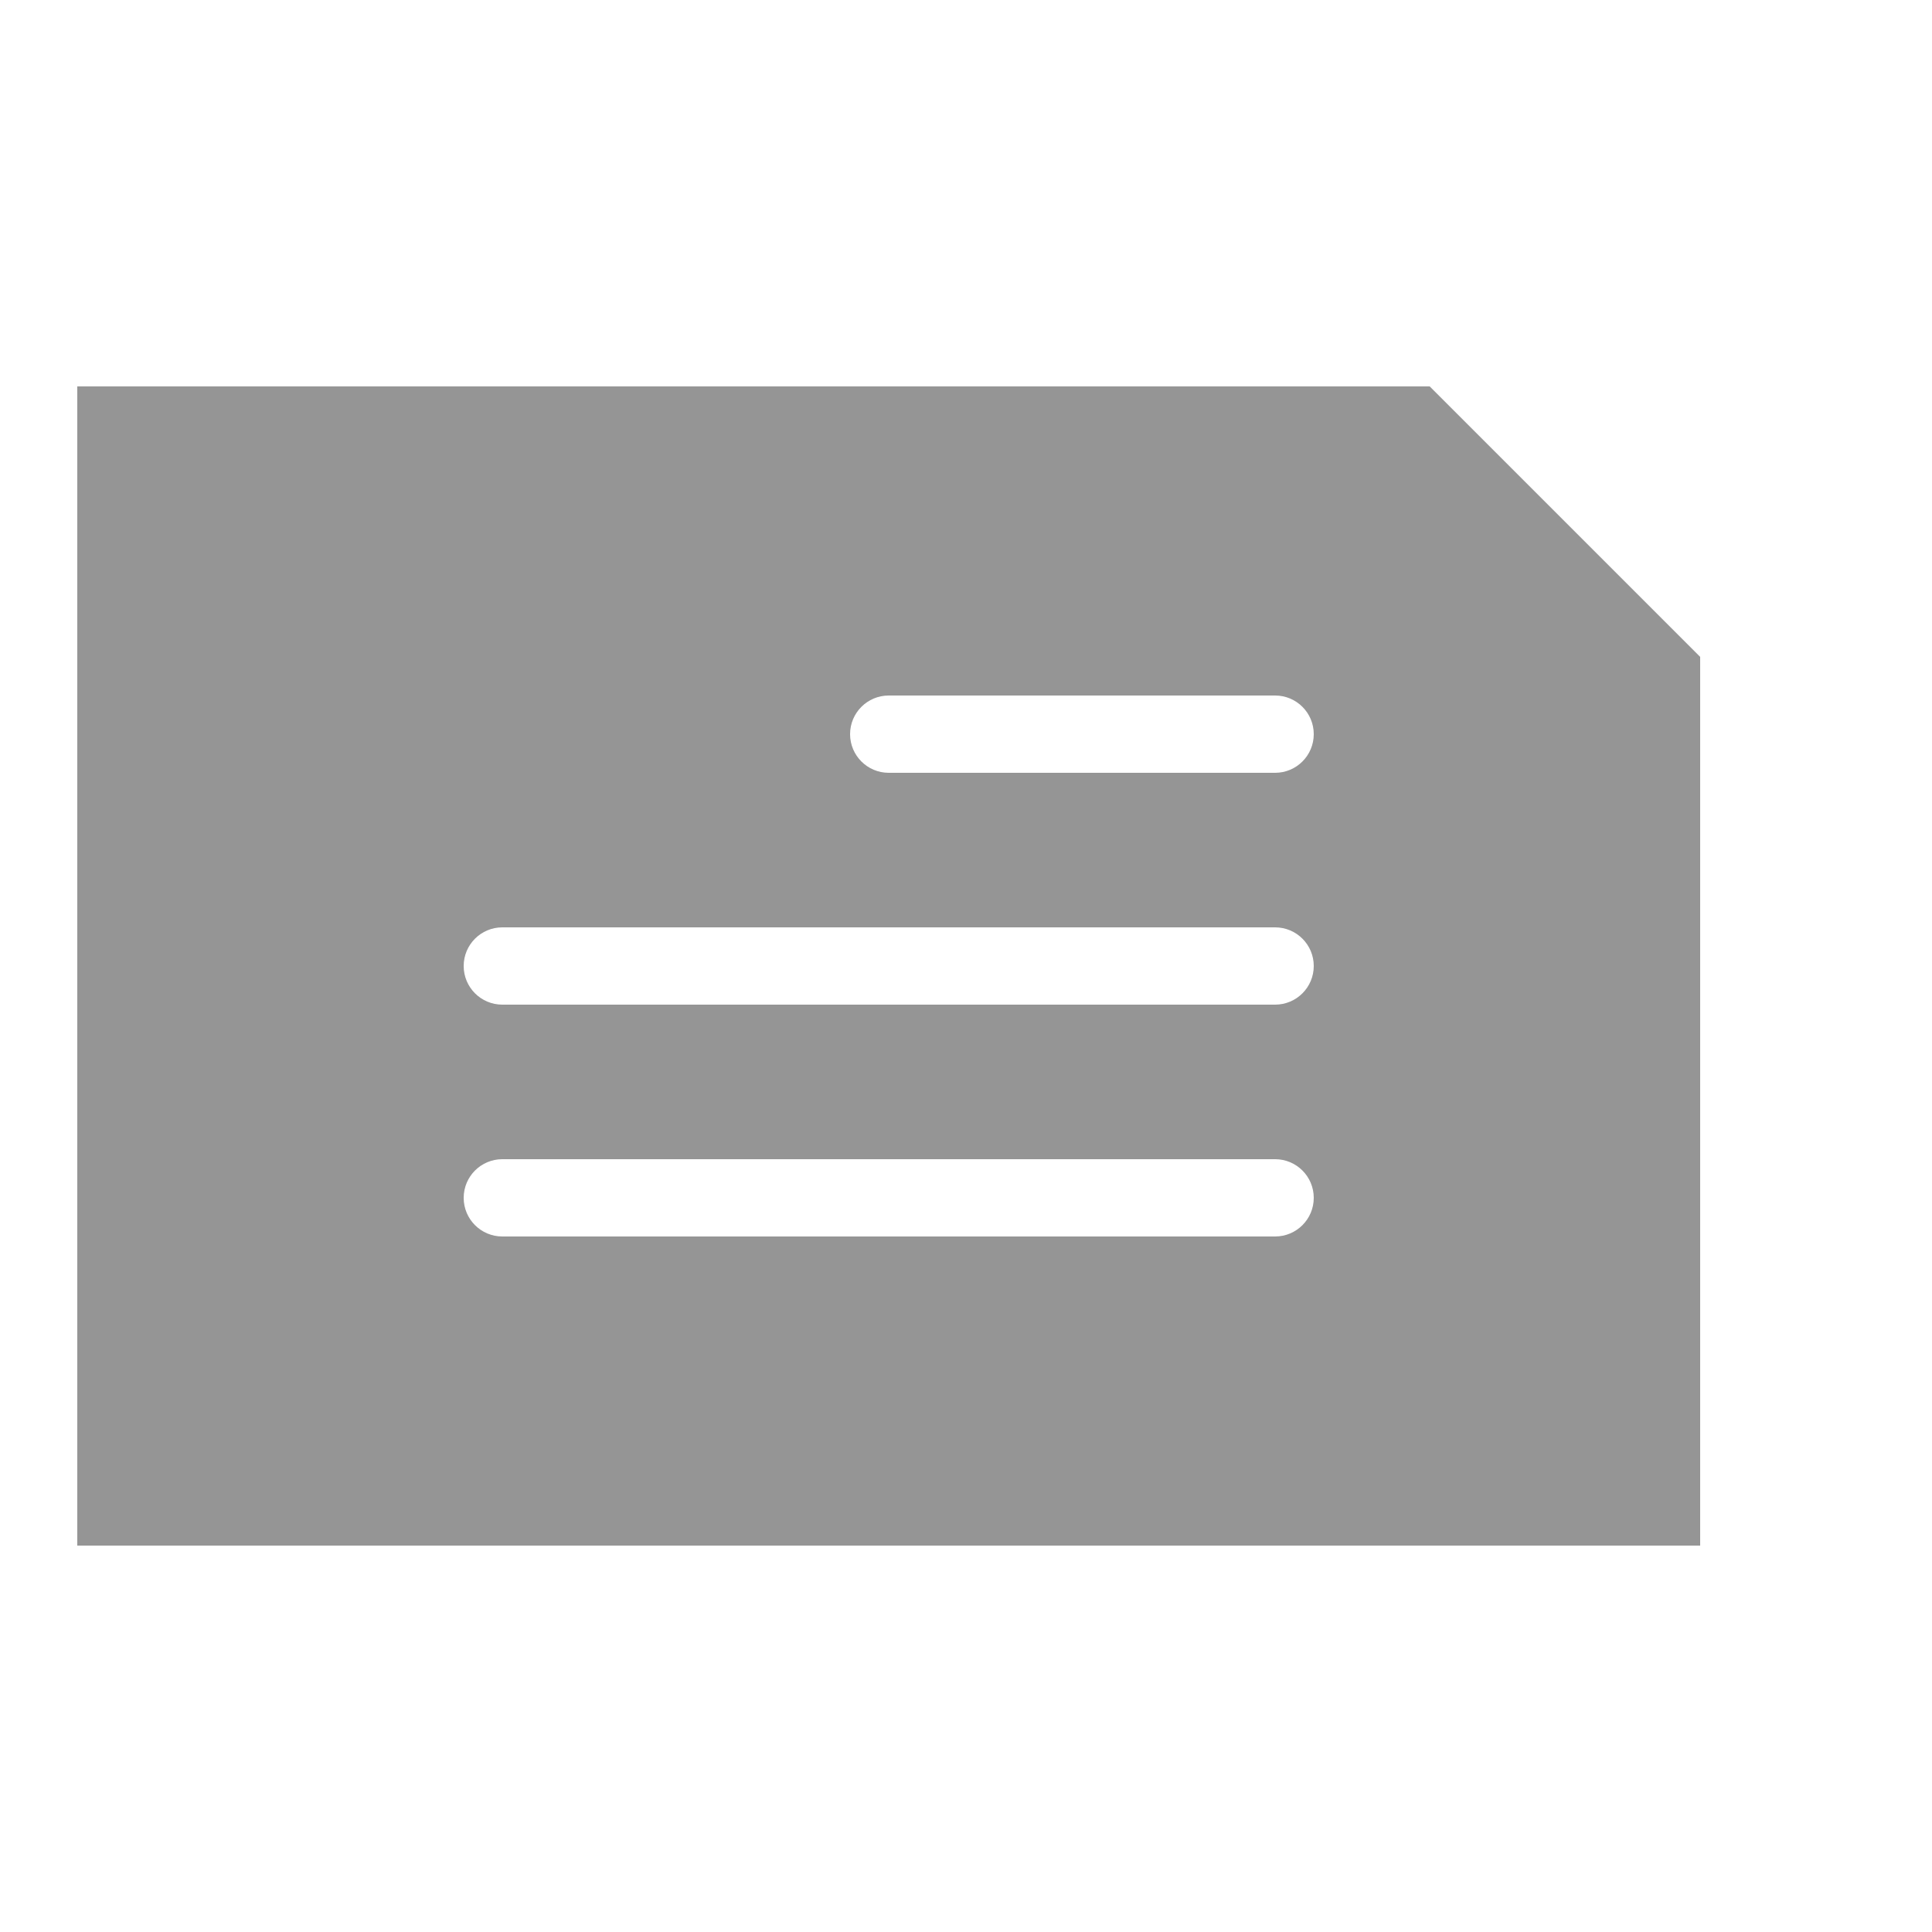
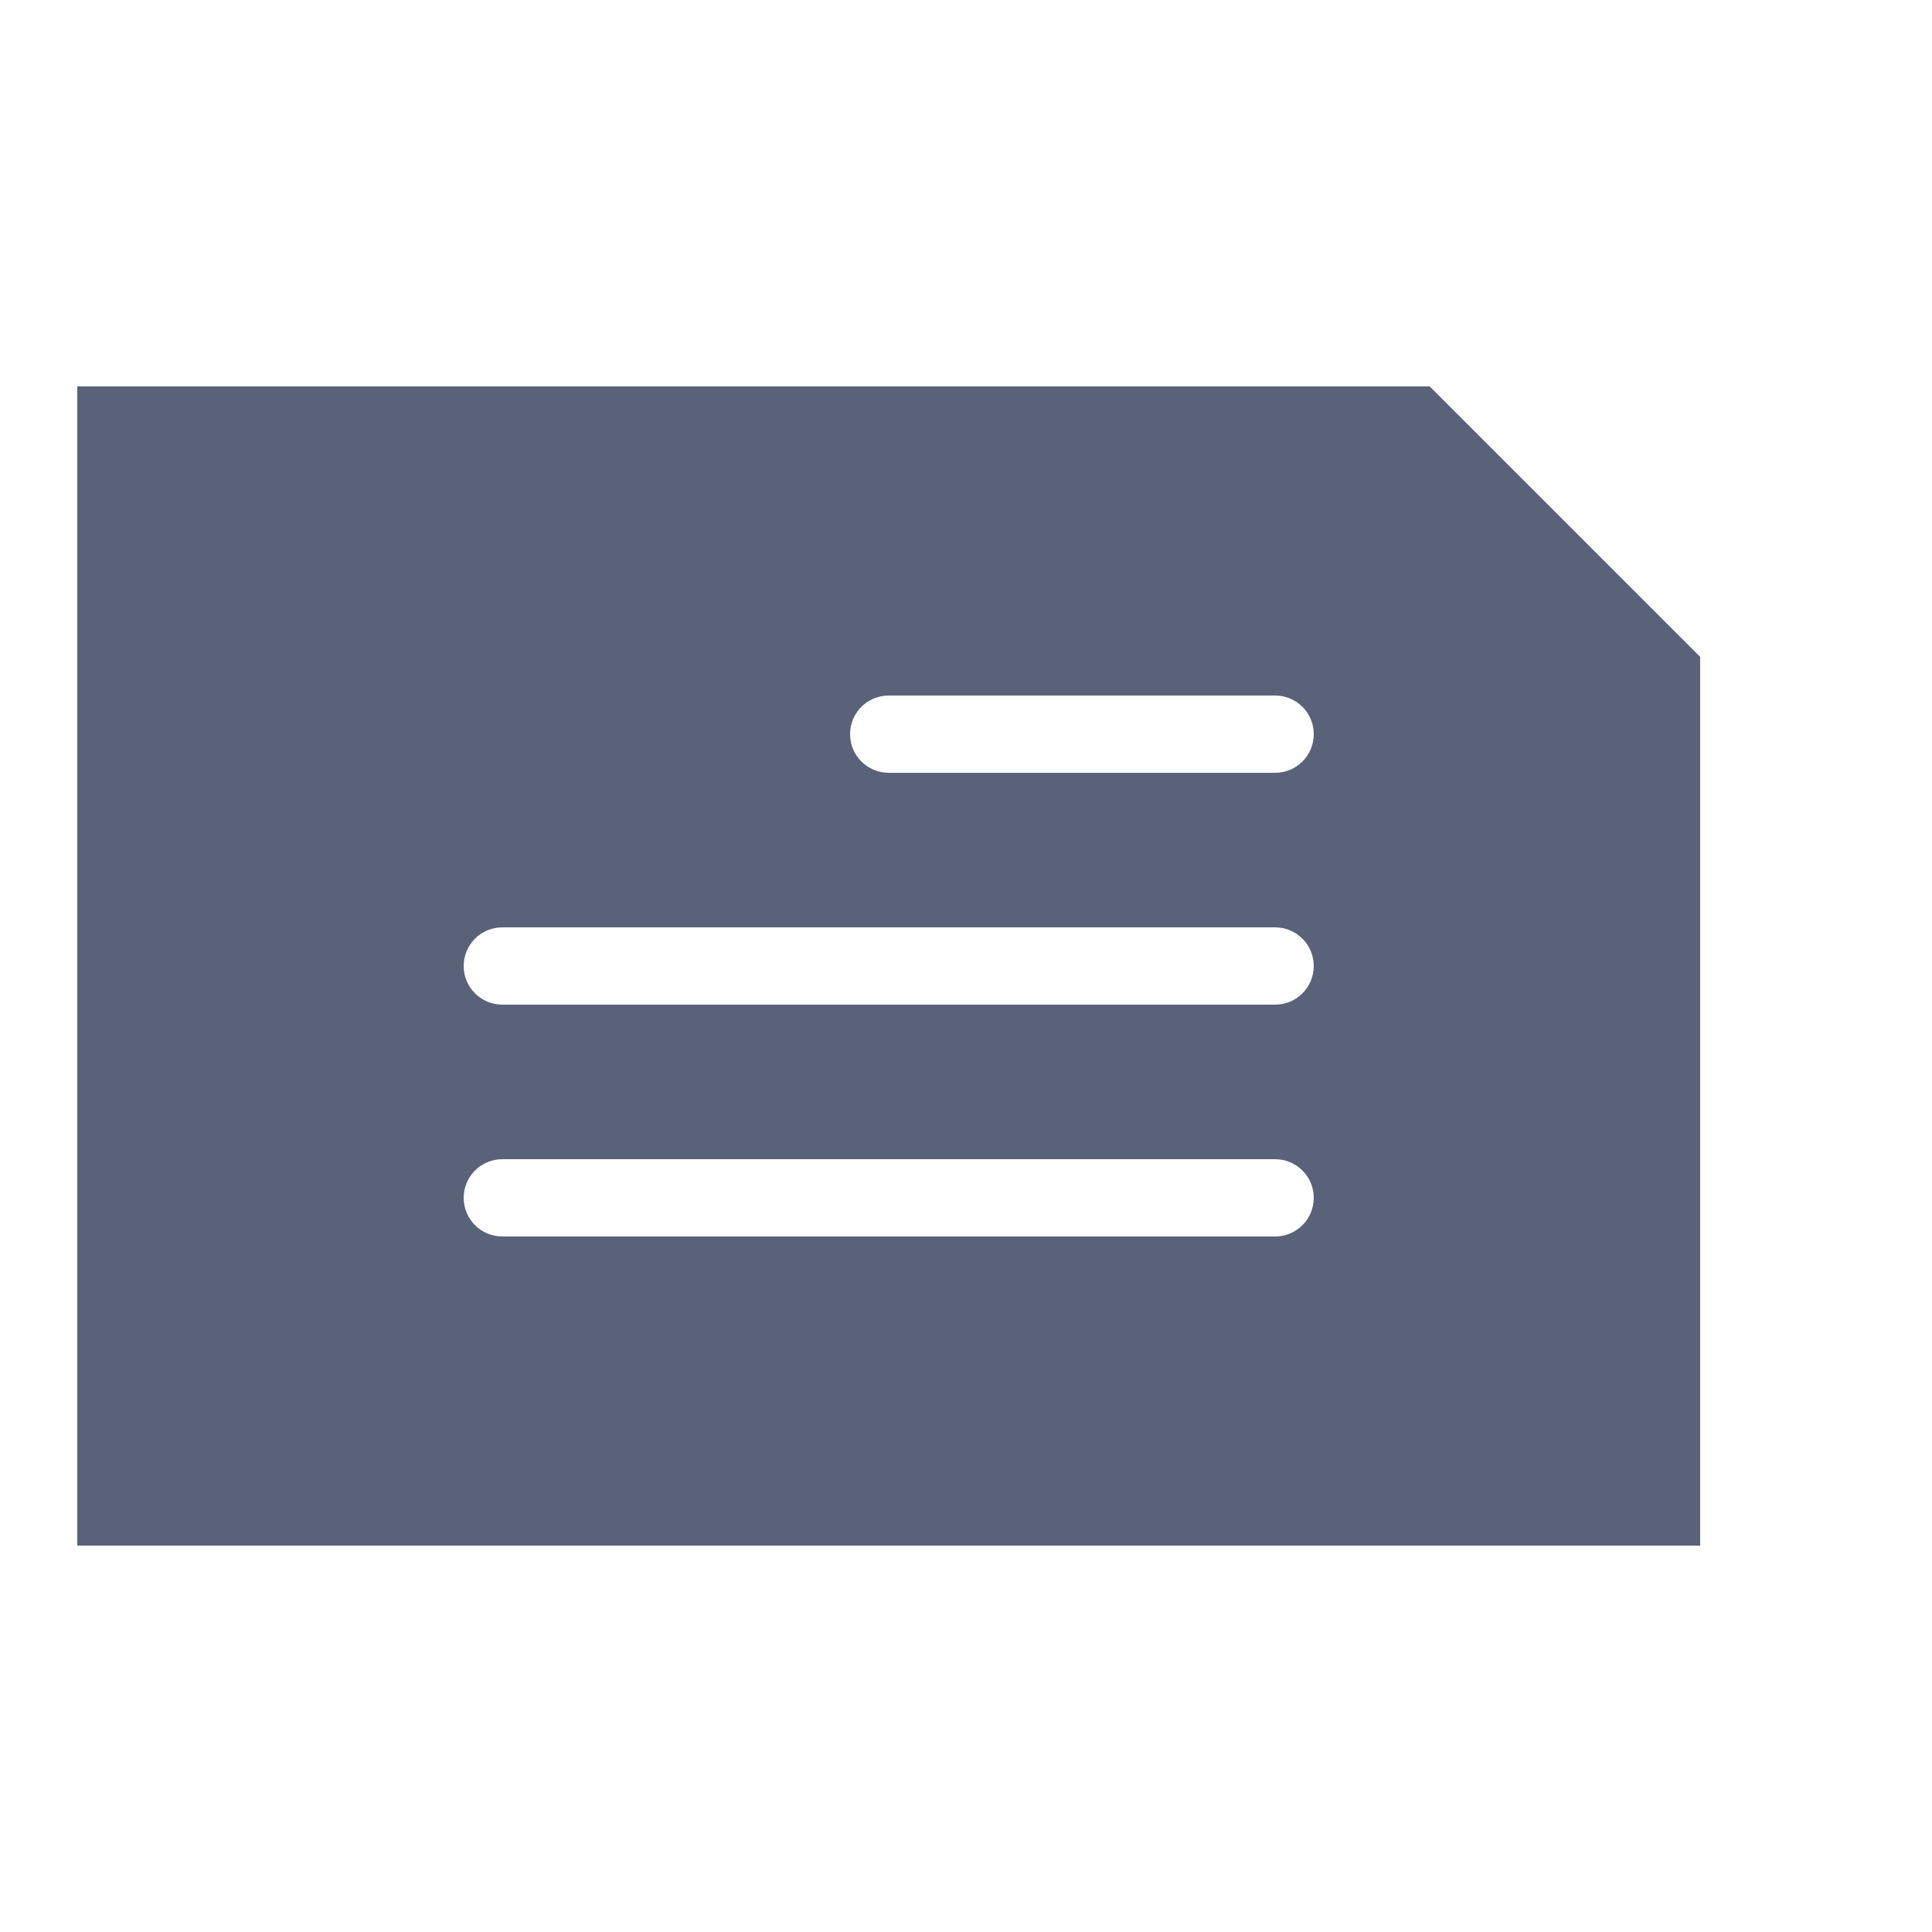
<svg xmlns="http://www.w3.org/2000/svg" width="50" height="50" viewBox="0 0 50 50">
  <defs>
    <style>
      .cls-1 {
-         fill: #959595;
+         fill: #596278;
        fill-rule: evenodd;
      }
    </style>
  </defs>
  <path class="cls-1" d="M37,10H2V40H44V17ZM33,32H13a1,1,0,0,1,0-2H33A1,1,0,0,1,33,32Zm0-6H13a1,1,0,0,1,0-2H33A1,1,0,0,1,33,26Zm0-6H23a1,1,0,0,1,0-2H33A1,1,0,0,1,33,20Z" />
</svg>
